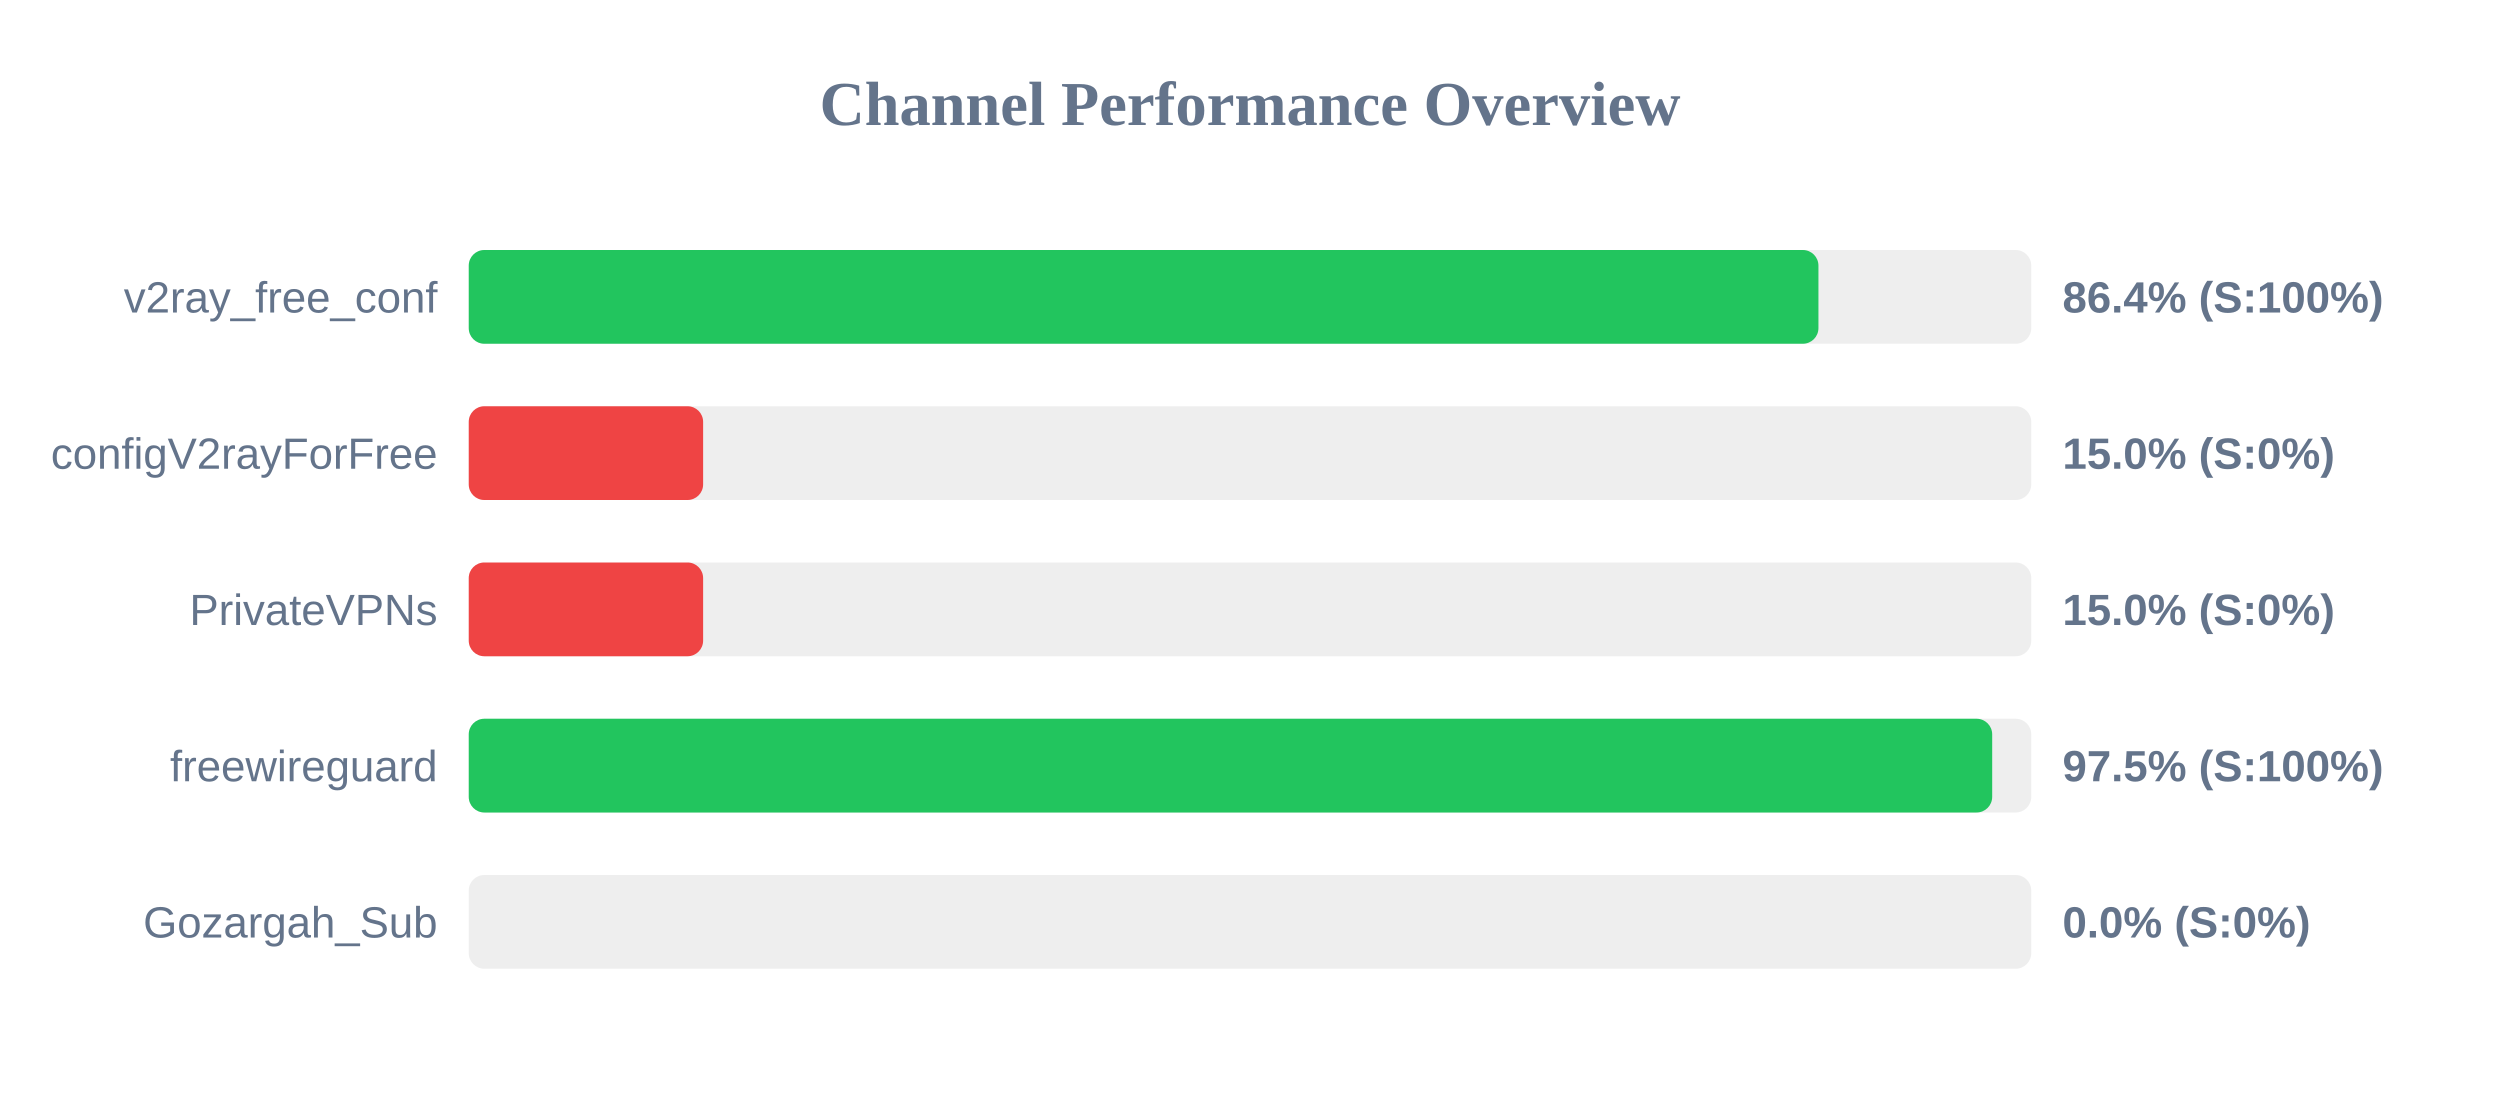
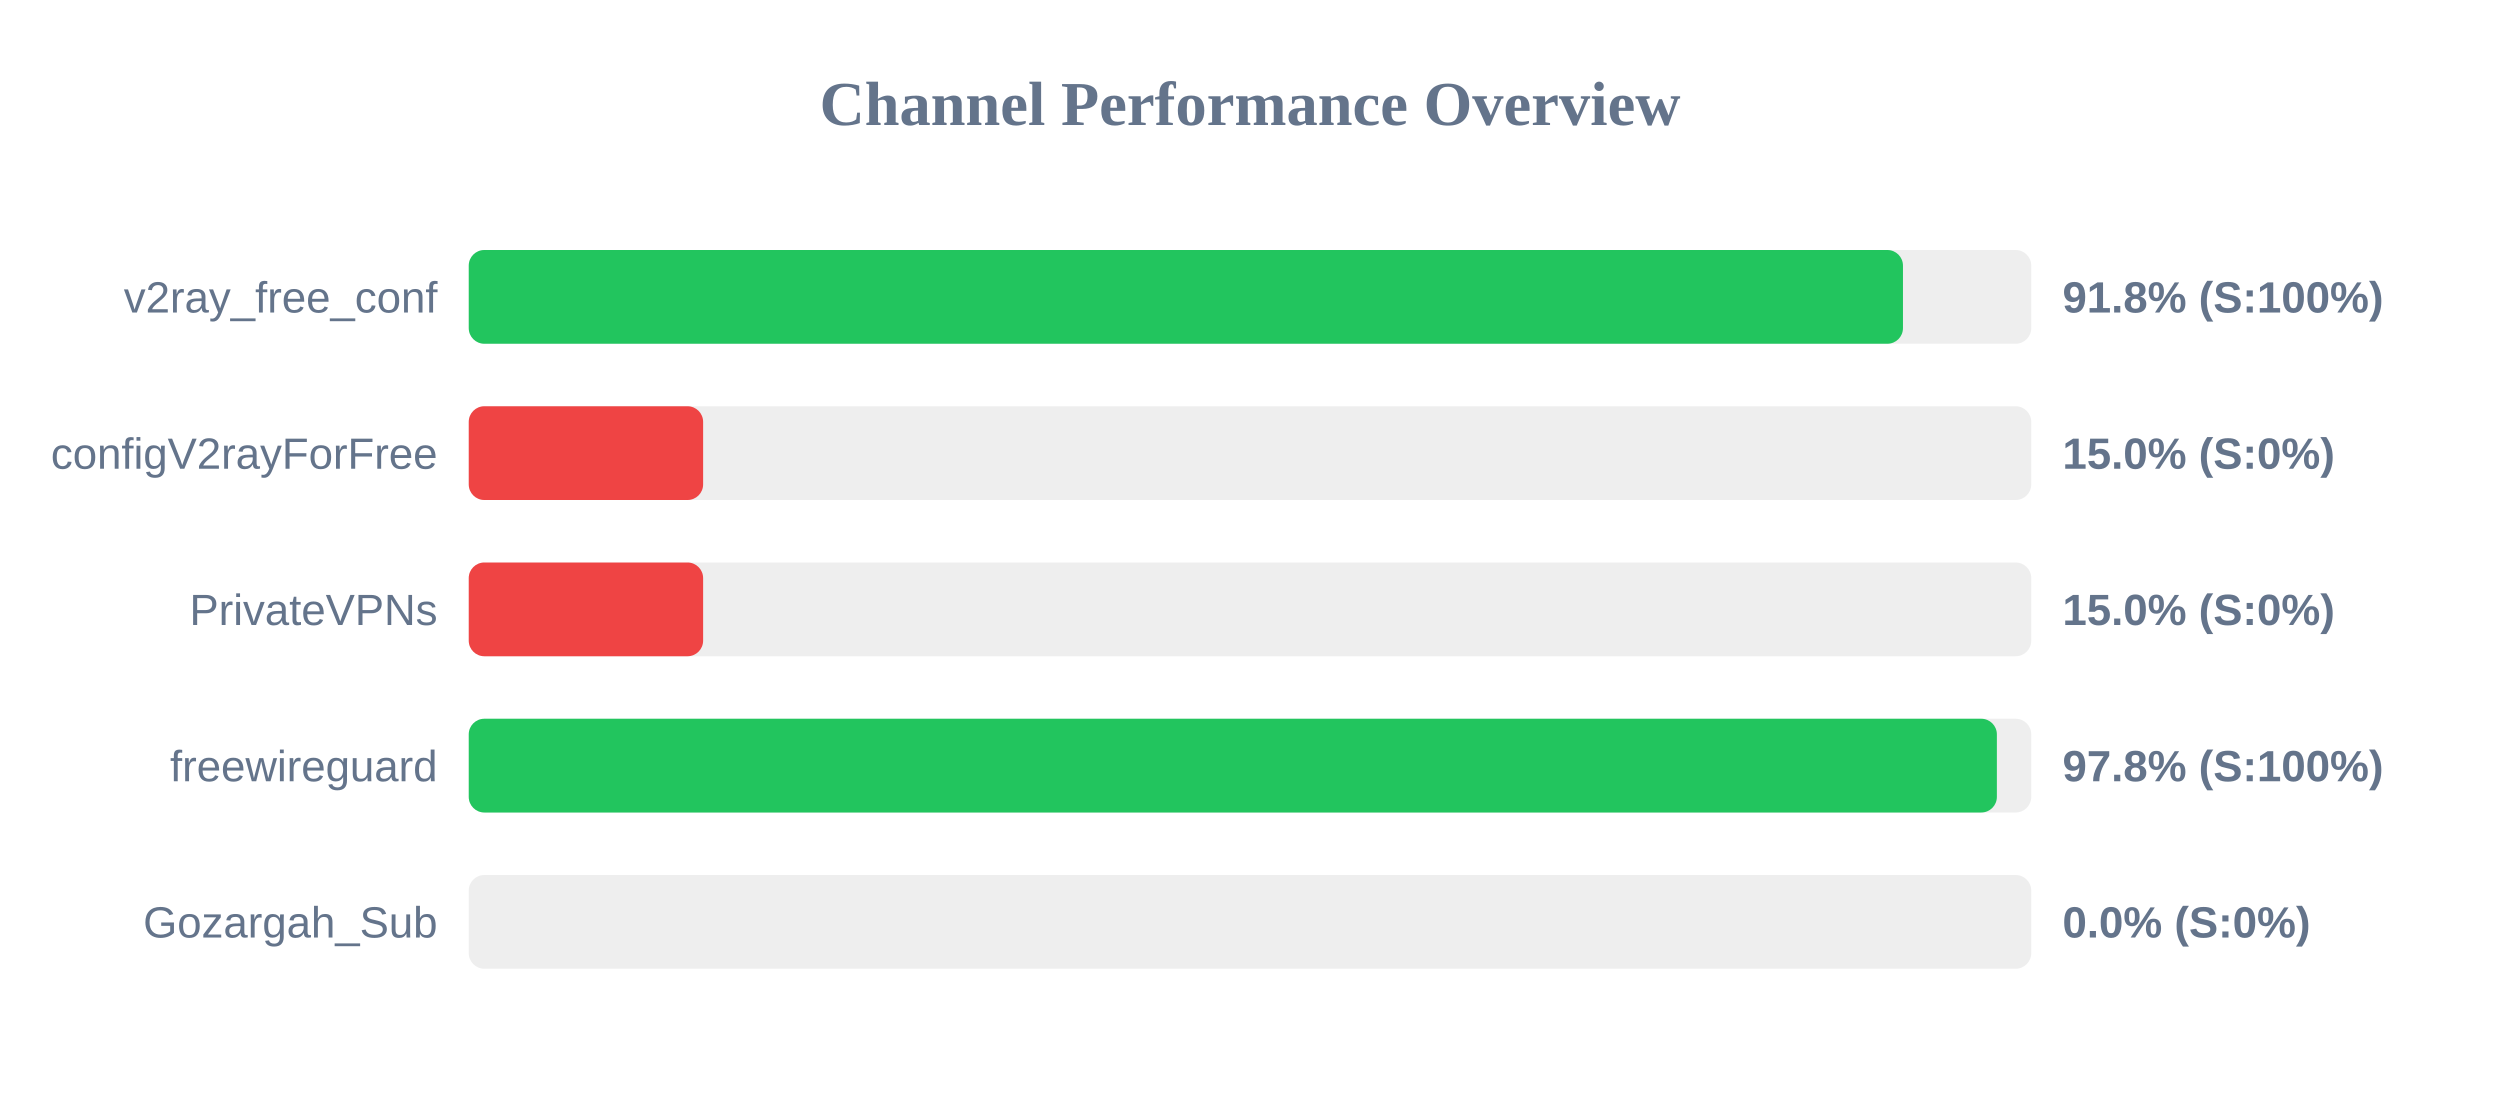
<svg xmlns="http://www.w3.org/2000/svg" width="800" height="350" version="1.1">
  <style>
        .row { font: 14px Arial; fill: #64748b; }
        .score { font: bold 14px Arial; fill: #64748b; }
    </style>
  <text x="400" y="40" text-anchor="middle" font-size="20px" font-weight="bold" fill="#64748b">Channel Performance Overview</text>
  <rect x="150" y="80" width="500" height="30" fill="#eee" rx="5" />
-   <rect x="150" y="80" width="431.9" height="30" fill="#22c55e" rx="5" />
+   <rect x="150" y="80" width="458.95" height="30" fill="#22c55e" rx="5" />
  <text x="140" y="100" text-anchor="end" class="row">v2ray_free_conf</text>
-   <text x="660" y="100" text-anchor="start" class="score">86.4% (S:100%)</text>
+   <text x="660" y="100" text-anchor="start" class="score">91.8% (S:100%)</text>
  <rect x="150" y="130" width="500" height="30" fill="#eee" rx="5" />
  <rect x="150" y="130" width="75.0" height="30" fill="#ef4444" rx="5" />
  <text x="140" y="150" text-anchor="end" class="row">configV2rayForFree</text>
  <text x="660" y="150" text-anchor="start" class="score">15.0% (S:0%)</text>
  <rect x="150" y="180" width="500" height="30" fill="#eee" rx="5" />
  <rect x="150" y="180" width="75.0" height="30" fill="#ef4444" rx="5" />
  <text x="140" y="200" text-anchor="end" class="row">PrivateVPNs</text>
  <text x="660" y="200" text-anchor="start" class="score">15.0% (S:0%)</text>
  <rect x="150" y="230" width="500" height="30" fill="#eee" rx="5" />
-   <rect x="150" y="230" width="487.5" height="30" fill="#22c55e" rx="5" />
+   <rect x="150" y="230" width="489.0" height="30" fill="#22c55e" rx="5" />
  <text x="140" y="250" text-anchor="end" class="row">freewireguard</text>
-   <text x="660" y="250" text-anchor="start" class="score">97.5% (S:100%)</text>
+   <text x="660" y="250" text-anchor="start" class="score">97.8% (S:100%)</text>
  <rect x="150" y="280" width="500" height="30" fill="#eee" rx="5" />
  <rect x="150" y="280" width="0.0" height="30" fill="#ef4444" rx="5" />
  <text x="140" y="300" text-anchor="end" class="row">Gozargah_Sub</text>
  <text x="660" y="300" text-anchor="start" class="score">0.0% (S:0%)</text>
</svg>
